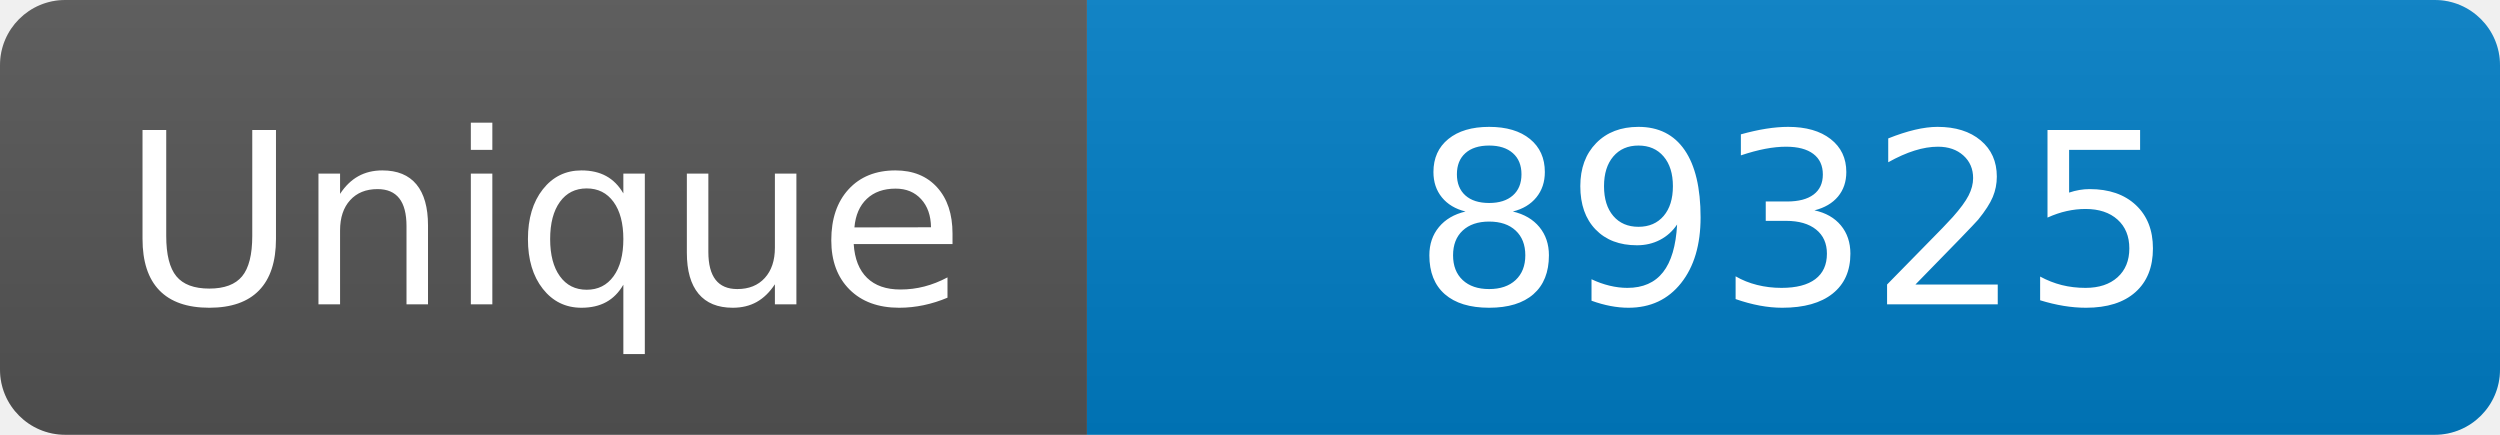
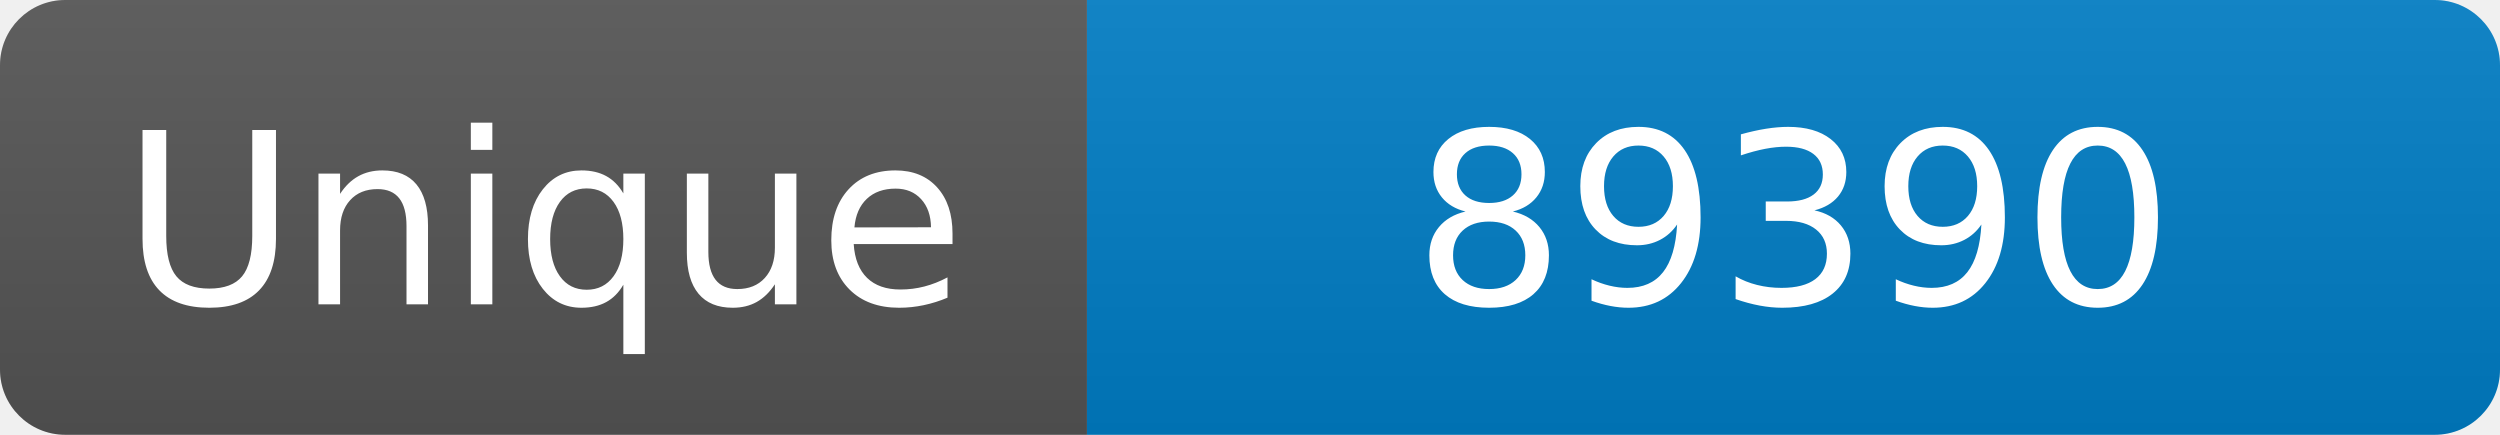
<svg xmlns="http://www.w3.org/2000/svg" width="115" height="20" role="img" aria-label="Maintained?: yes">
  <linearGradient id="s" x2="0" y2="100%">
    <stop offset="0" stop-color="#bbb" stop-opacity=".1" />
    <stop offset="1" stop-opacity=".1" />
  </linearGradient>
  <clipPath id="r">
    <rect width="115" height="20" rx="3" fill="#fff" />
  </clipPath>
  <g clip-path="url(#r)">
    <rect width="50" height="20" fill="#555" />
    <rect x="50" width="160" height="20" fill="#007ec6" />
    <rect width="115" height="20" fill="url(#s)" />
  </g>
  <g fill="#fff" text-anchor="middle" font-family="Verdana,Geneva,DejaVu Sans,sans-serif" font-size="110">
    <text x="250" y="140" transform="scale(.1)" fill="#fff">Unique</text>
-     <text x="825" y="140" transform="scale(.1)" fill="#fff">89325</text>
+     <text x="825" y="140" transform="scale(.1)" fill="#fff">89390</text>
  </g>
</svg>
